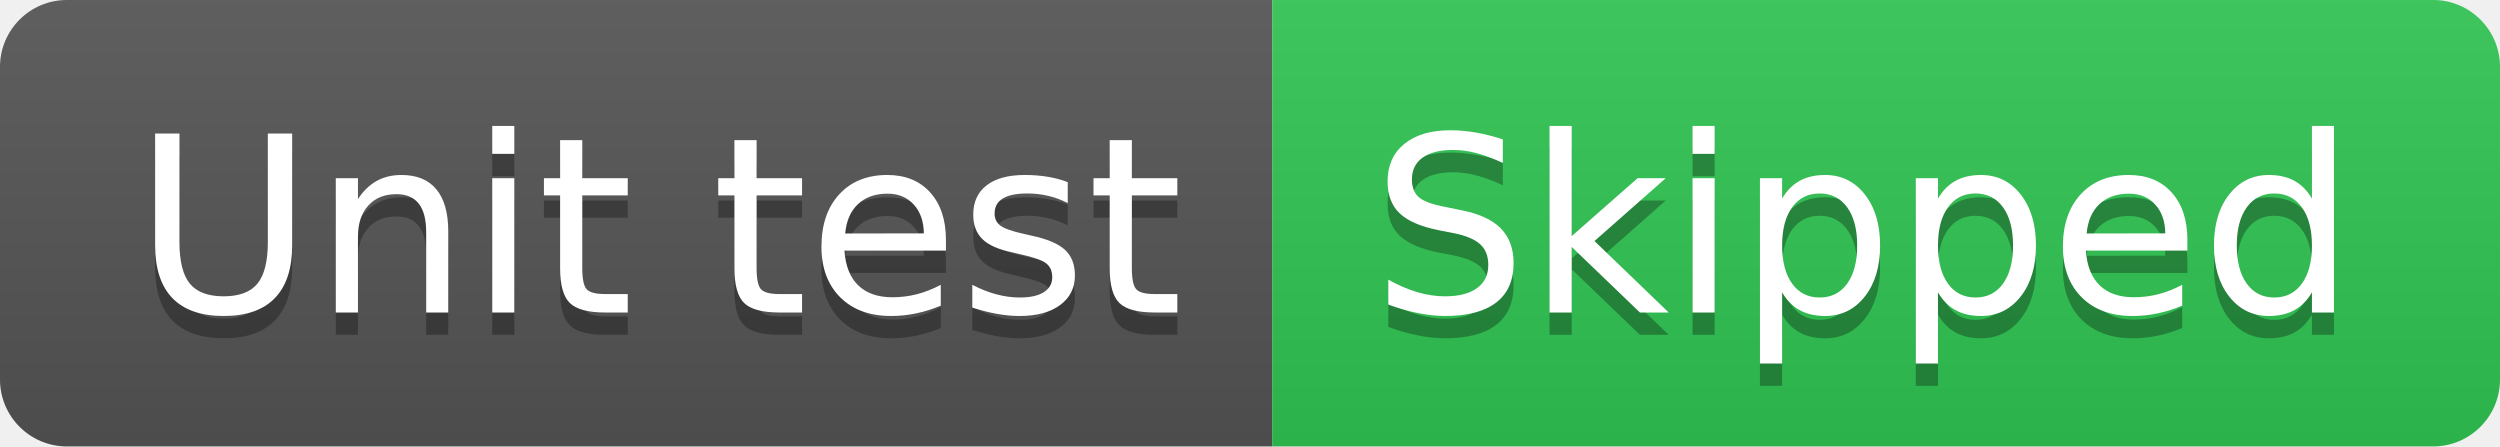
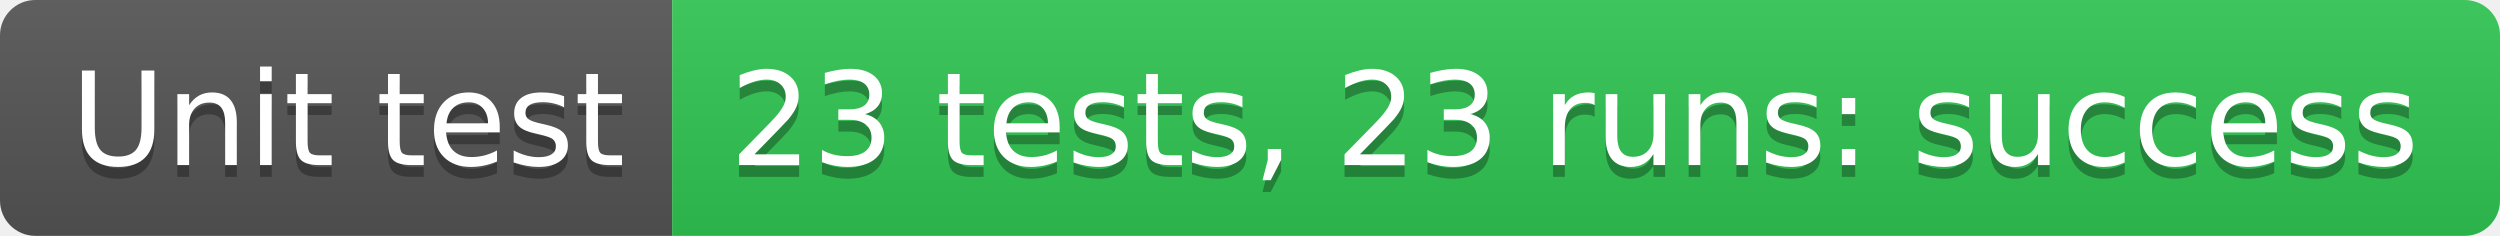
- <svg xmlns="http://www.w3.org/2000/svg" width="112" height="20" role="img" aria-label="Unit test: Skipped">
+ <svg xmlns="http://www.w3.org/2000/svg" width="212" height="20" role="img" aria-label="Unit test: 23 tests, 23 runs: success">
  <linearGradient id="s" x2="0" y2="100%">
    <stop offset="0" stop-color="#bbb" stop-opacity=".1" />
    <stop offset="1" stop-opacity=".1" />
  </linearGradient>
  <clipPath id="r">
-     <rect width="112" height="20" rx="3" fill="#fff" />
+     <rect width="212" height="20" rx="3" fill="#fff" />
  </clipPath>
  <g clip-path="url(#r)">
    <rect width="57" height="20" fill="#555" />
-     <rect x="57" width="55" height="20" fill="#31c653" />
-     <rect width="112" height="20" fill="url(#s)" />
+     <rect x="57" width="155" height="20" fill="#31c653" />
+     <rect width="212" height="20" fill="url(#s)" />
  </g>
  <g fill="#fff" text-anchor="middle" font-family="Verdana,Geneva,DejaVu Sans,sans-serif" text-rendering="geometricPrecision" font-size="110">
    <text aria-hidden="true" x="295" y="150" fill="#010101" fill-opacity=".3" transform="scale(.1)" textLength="470">Unit test</text>
    <text x="295" y="140" transform="scale(.1)" fill="#fff" textLength="470">Unit test</text>
-     <text aria-hidden="true" x="835" y="150" fill="#010101" fill-opacity=".3" transform="scale(.1)" textLength="450">Skipped</text>
-     <text x="835" y="140" transform="scale(.1)" fill="#fff" textLength="450">Skipped</text>
+     <text aria-hidden="true" x="1335" y="150" fill="#010101" fill-opacity=".3" transform="scale(.1)" textLength="1450">23 tests, 23 runs: success</text>
+     <text x="1335" y="140" transform="scale(.1)" fill="#fff" textLength="1450">23 tests, 23 runs: success</text>
  </g>
</svg>
